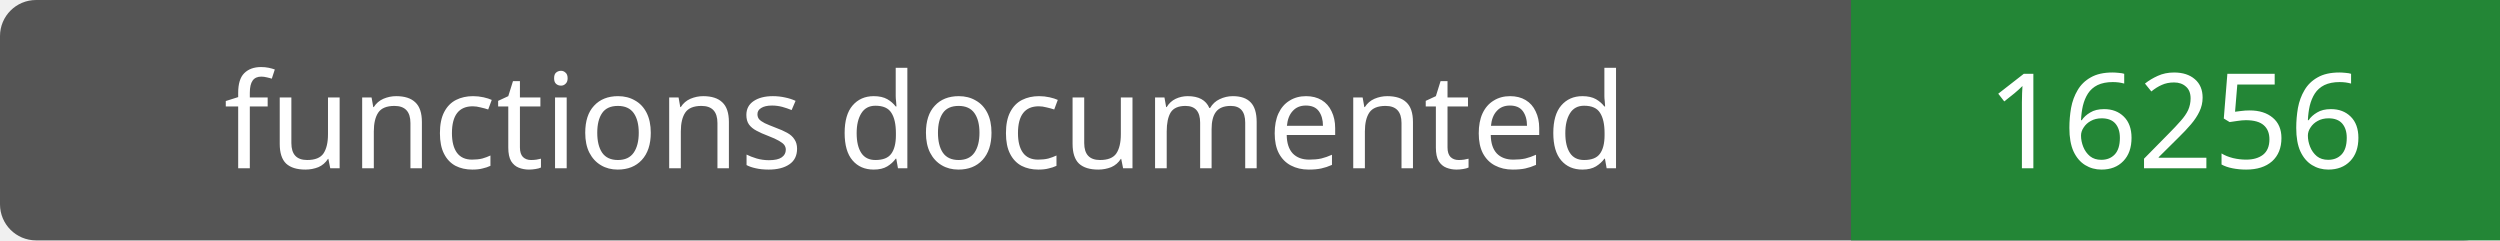
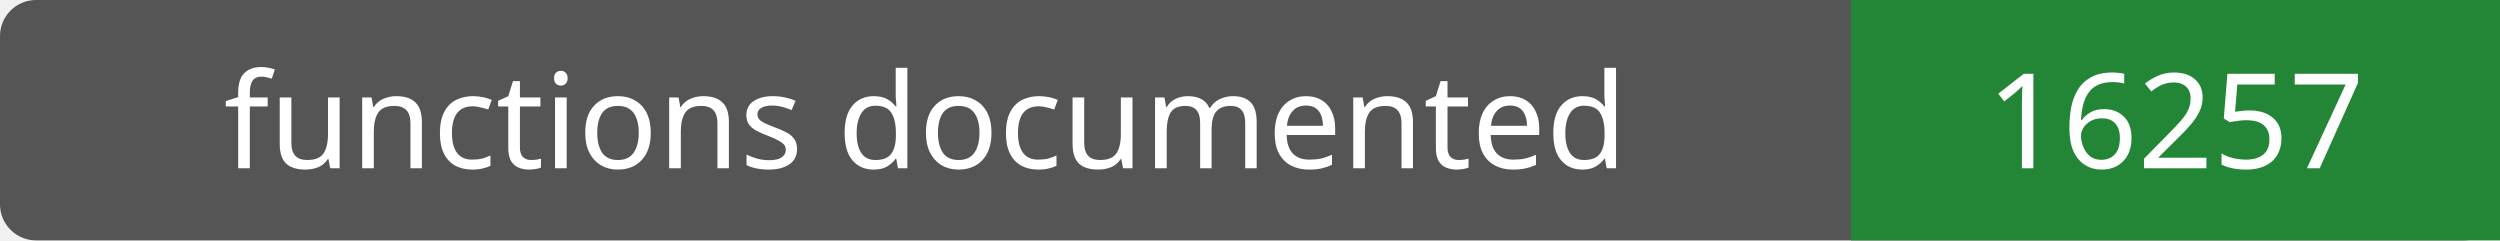
- <svg xmlns="http://www.w3.org/2000/svg" width="208" height="20" role="img" aria-label="functions documented: 16256">
+ <svg xmlns="http://www.w3.org/2000/svg" width="208" height="20" role="img" aria-label="functions documented: 16257">
  <rect width="208" height="20" rx="3" fill="#555" />
  <path fill="#238636" d="M154 0h54v20H154z" />
  <g fill="#fff" text-anchor="middle" font-family="Verdana,sans-serif" font-size="11">
    <text x="77.0" y="14">functions documented</text>
-     <text x="181.0" y="14">16256</text>
+     <text x="181.0" y="14">16257</text>
  </g>
</svg>
